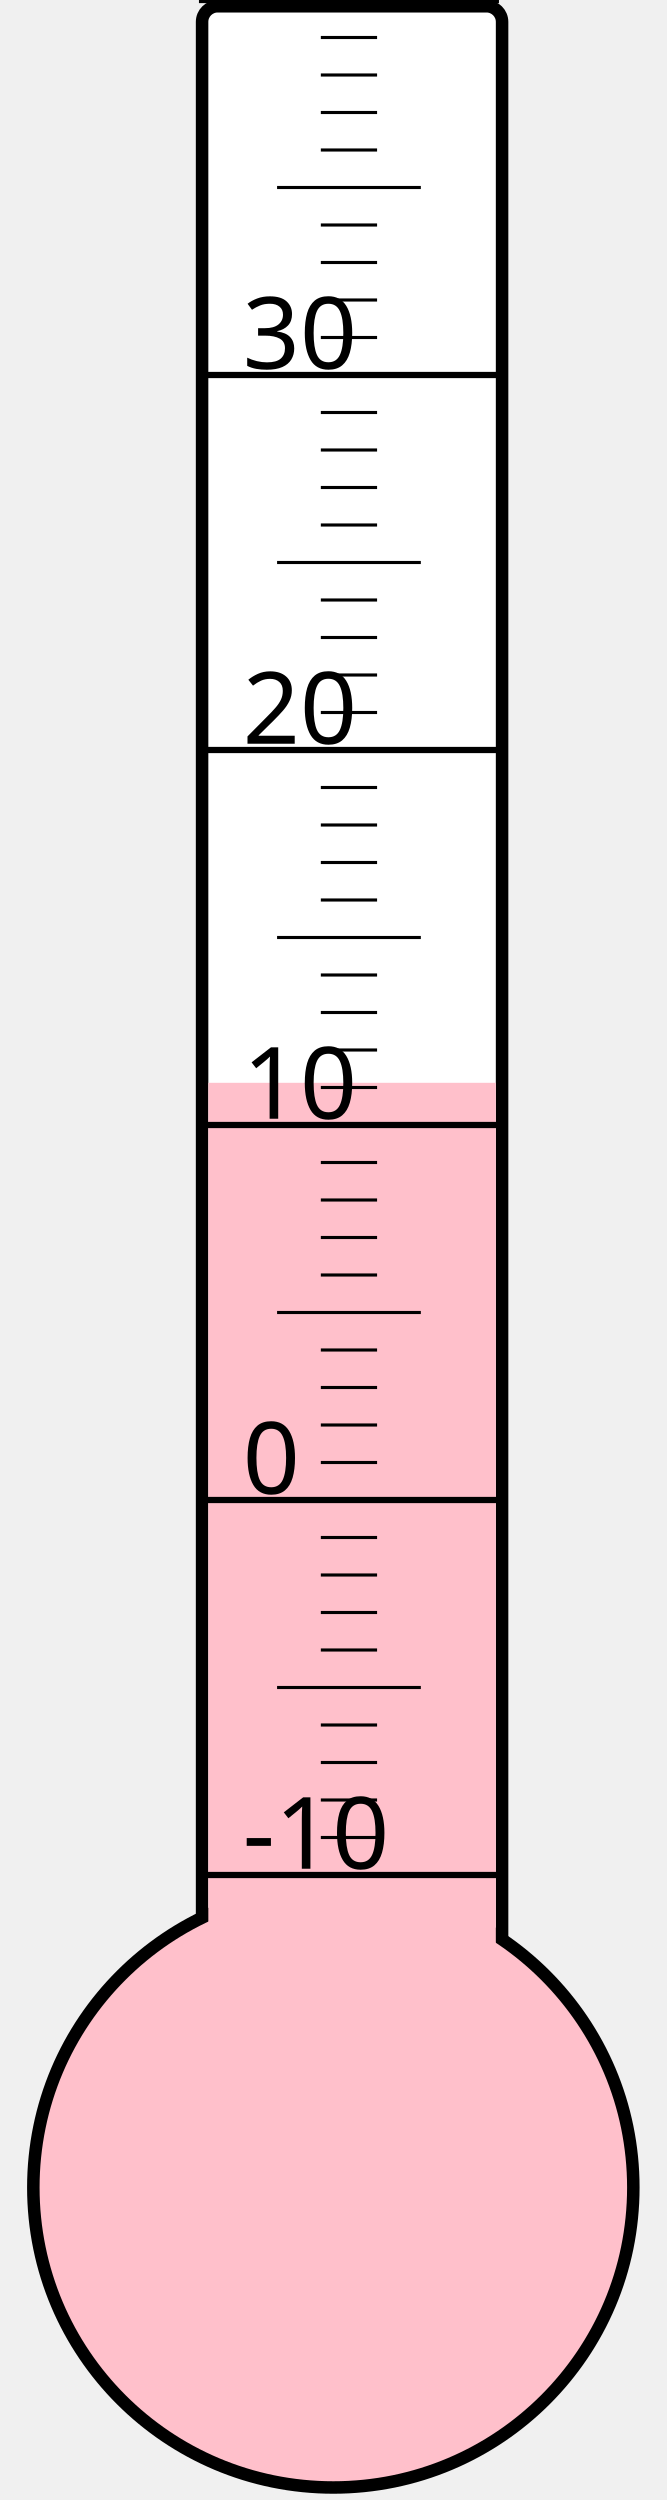
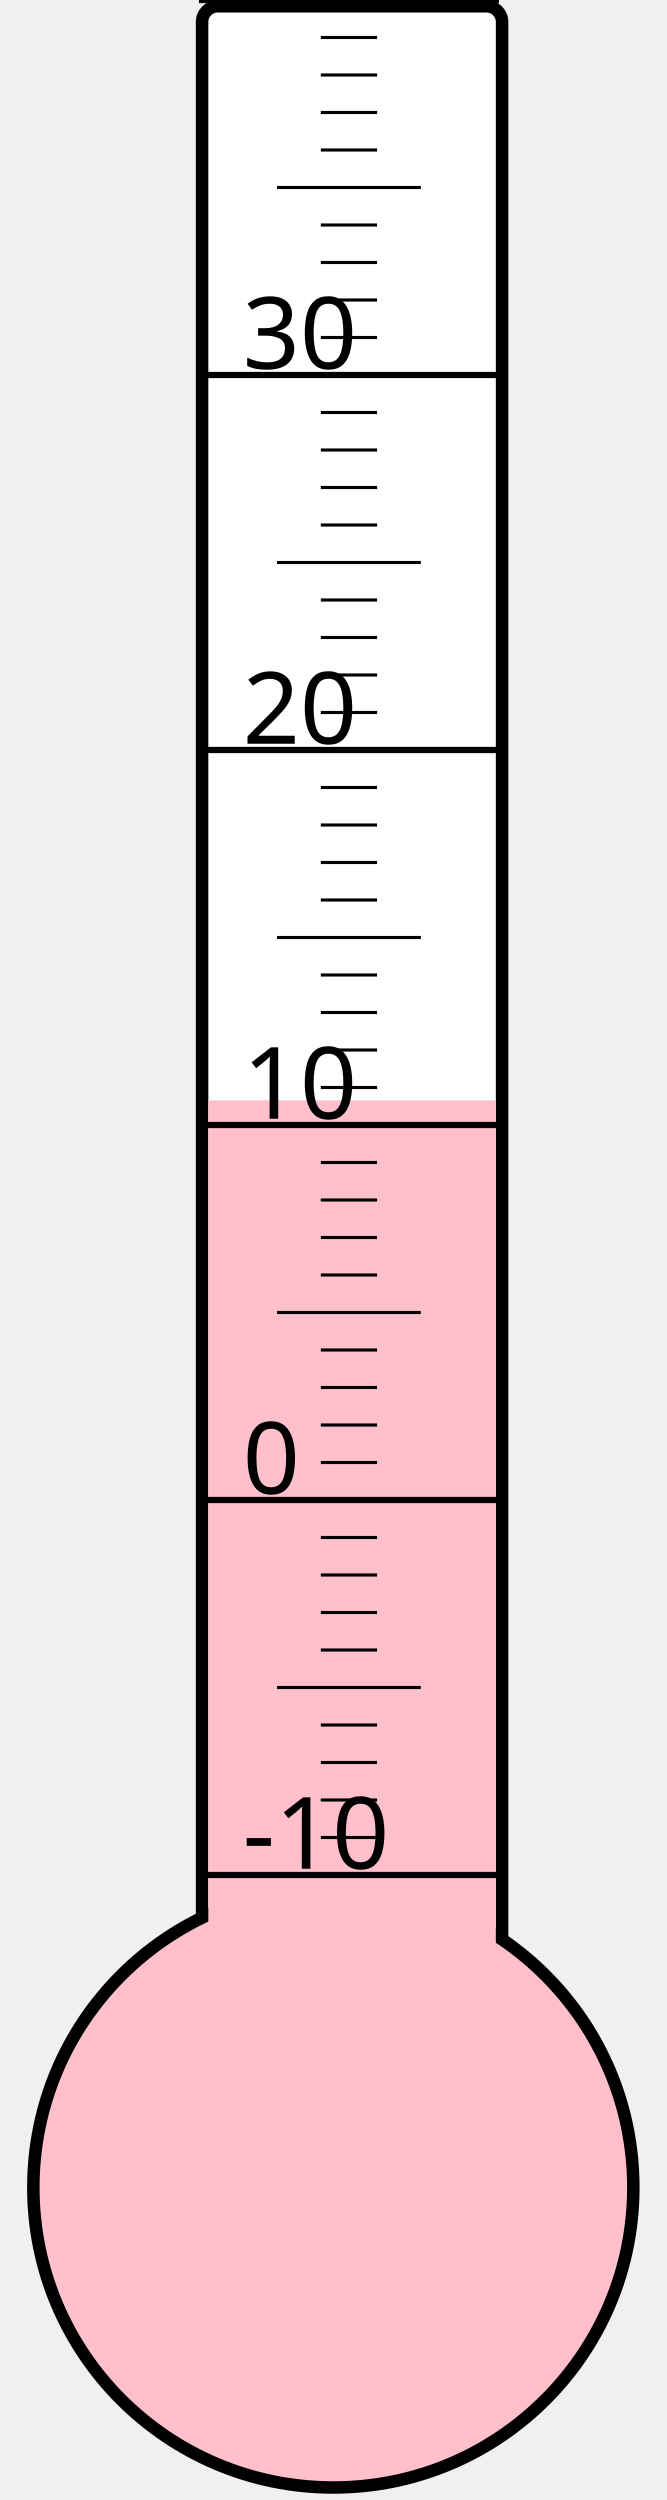
<svg xmlns="http://www.w3.org/2000/svg" width="40px" height="150px" viewBox="0 0 200 800">
  <rect width="200" height="800" x="0" y="0" style="fill: #ffffeb; fill-opacity: 0;" />
  <rect width="96" height="680" x="58" y="2" rx="5" ry="5" style="fill: white; fill-opacity: 1; stroke: black; stroke-width: 4;" />
  <circle cx="100" cy="700" r="96" style="fill: pink; stroke: black; stroke-width: 4;" />
-   <rect width="92" height="353.5" x="60" y="346.5" style="fill: pink; fill-opacity: 1; stroke-width: 0;" />
+   <rect width="92" height="347.875" x="60" y="352.125" style="fill: pink; fill-opacity: 1; stroke-width: 0;" />
  <text x="71" y="598" style="font-family: sans-serif; font-size: 24pt;">-10</text>
  <text x="71" y="478" style="font-family: sans-serif; font-size: 24pt;">0</text>
  <text x="71" y="358" style="font-family: sans-serif; font-size: 24pt;">10</text>
  <text x="71" y="238" style="font-family: sans-serif; font-size: 24pt;">20</text>
  <text x="71" y="118" style="font-family: sans-serif; font-size: 24pt;">30</text>
  <g style="stroke: black;">
    <line x1="57" y1="600" x2="153" y2="600" style="stroke-width: 2;" />
    <line x1="96" y1="588" x2="114" y2="588" style="stroke-width: 1;" />
    <line x1="96" y1="576" x2="114" y2="576" style="stroke-width: 1;" />
    <line x1="96" y1="564" x2="114" y2="564" style="stroke-width: 1;" />
    <line x1="96" y1="552" x2="114" y2="552" style="stroke-width: 1;" />
    <line x1="82" y1="540" x2="128" y2="540" style="stroke-width: 1;" />
    <line x1="96" y1="528" x2="114" y2="528" style="stroke-width: 1;" />
    <line x1="96" y1="516" x2="114" y2="516" style="stroke-width: 1;" />
    <line x1="96" y1="504" x2="114" y2="504" style="stroke-width: 1;" />
    <line x1="96" y1="492" x2="114" y2="492" style="stroke-width: 1;" />
    <line x1="57" y1="480" x2="153" y2="480" style="stroke-width: 2;" />
    <line x1="96" y1="468" x2="114" y2="468" style="stroke-width: 1;" />
    <line x1="96" y1="456" x2="114" y2="456" style="stroke-width: 1;" />
    <line x1="96" y1="444" x2="114" y2="444" style="stroke-width: 1;" />
    <line x1="96" y1="432" x2="114" y2="432" style="stroke-width: 1;" />
    <line x1="82" y1="420" x2="128" y2="420" style="stroke-width: 1;" />
    <line x1="96" y1="408" x2="114" y2="408" style="stroke-width: 1;" />
    <line x1="96" y1="396" x2="114" y2="396" style="stroke-width: 1;" />
    <line x1="96" y1="384" x2="114" y2="384" style="stroke-width: 1;" />
    <line x1="96" y1="372" x2="114" y2="372" style="stroke-width: 1;" />
    <line x1="57" y1="360" x2="153" y2="360" style="stroke-width: 2;" />
    <line x1="96" y1="348" x2="114" y2="348" style="stroke-width: 1;" />
    <line x1="96" y1="336" x2="114" y2="336" style="stroke-width: 1;" />
    <line x1="96" y1="324" x2="114" y2="324" style="stroke-width: 1;" />
    <line x1="96" y1="312" x2="114" y2="312" style="stroke-width: 1;" />
    <line x1="82" y1="300" x2="128" y2="300" style="stroke-width: 1;" />
    <line x1="96" y1="288" x2="114" y2="288" style="stroke-width: 1;" />
    <line x1="96" y1="276" x2="114" y2="276" style="stroke-width: 1;" />
    <line x1="96" y1="264" x2="114" y2="264" style="stroke-width: 1;" />
    <line x1="96" y1="252" x2="114" y2="252" style="stroke-width: 1;" />
    <line x1="57" y1="240" x2="153" y2="240" style="stroke-width: 2;" />
    <line x1="96" y1="228" x2="114" y2="228" style="stroke-width: 1;" />
    <line x1="96" y1="216" x2="114" y2="216" style="stroke-width: 1;" />
    <line x1="96" y1="204" x2="114" y2="204" style="stroke-width: 1;" />
    <line x1="96" y1="192" x2="114" y2="192" style="stroke-width: 1;" />
    <line x1="82" y1="180" x2="128" y2="180" style="stroke-width: 1;" />
    <line x1="96" y1="168" x2="114" y2="168" style="stroke-width: 1;" />
    <line x1="96" y1="156" x2="114" y2="156" style="stroke-width: 1;" />
    <line x1="96" y1="144" x2="114" y2="144" style="stroke-width: 1;" />
    <line x1="96" y1="132" x2="114" y2="132" style="stroke-width: 1;" />
    <line x1="57" y1="120" x2="153" y2="120" style="stroke-width: 2;" />
    <line x1="96" y1="108" x2="114" y2="108" style="stroke-width: 1;" />
    <line x1="96" y1="96" x2="114" y2="96" style="stroke-width: 1;" />
    <line x1="96" y1="84" x2="114" y2="84" style="stroke-width: 1;" />
    <line x1="96" y1="72" x2="114" y2="72" style="stroke-width: 1;" />
    <line x1="82" y1="60" x2="128" y2="60" style="stroke-width: 1;" />
    <line x1="96" y1="48" x2="114" y2="48" style="stroke-width: 1;" />
    <line x1="96" y1="36" x2="114" y2="36" style="stroke-width: 1;" />
    <line x1="96" y1="24" x2="114" y2="24" style="stroke-width: 1;" />
    <line x1="96" y1="12" x2="114" y2="12" style="stroke-width: 1;" />
    <line x1="57" y1="0" x2="153" y2="0" style="stroke-width: 2;" />
  </g>
</svg>
